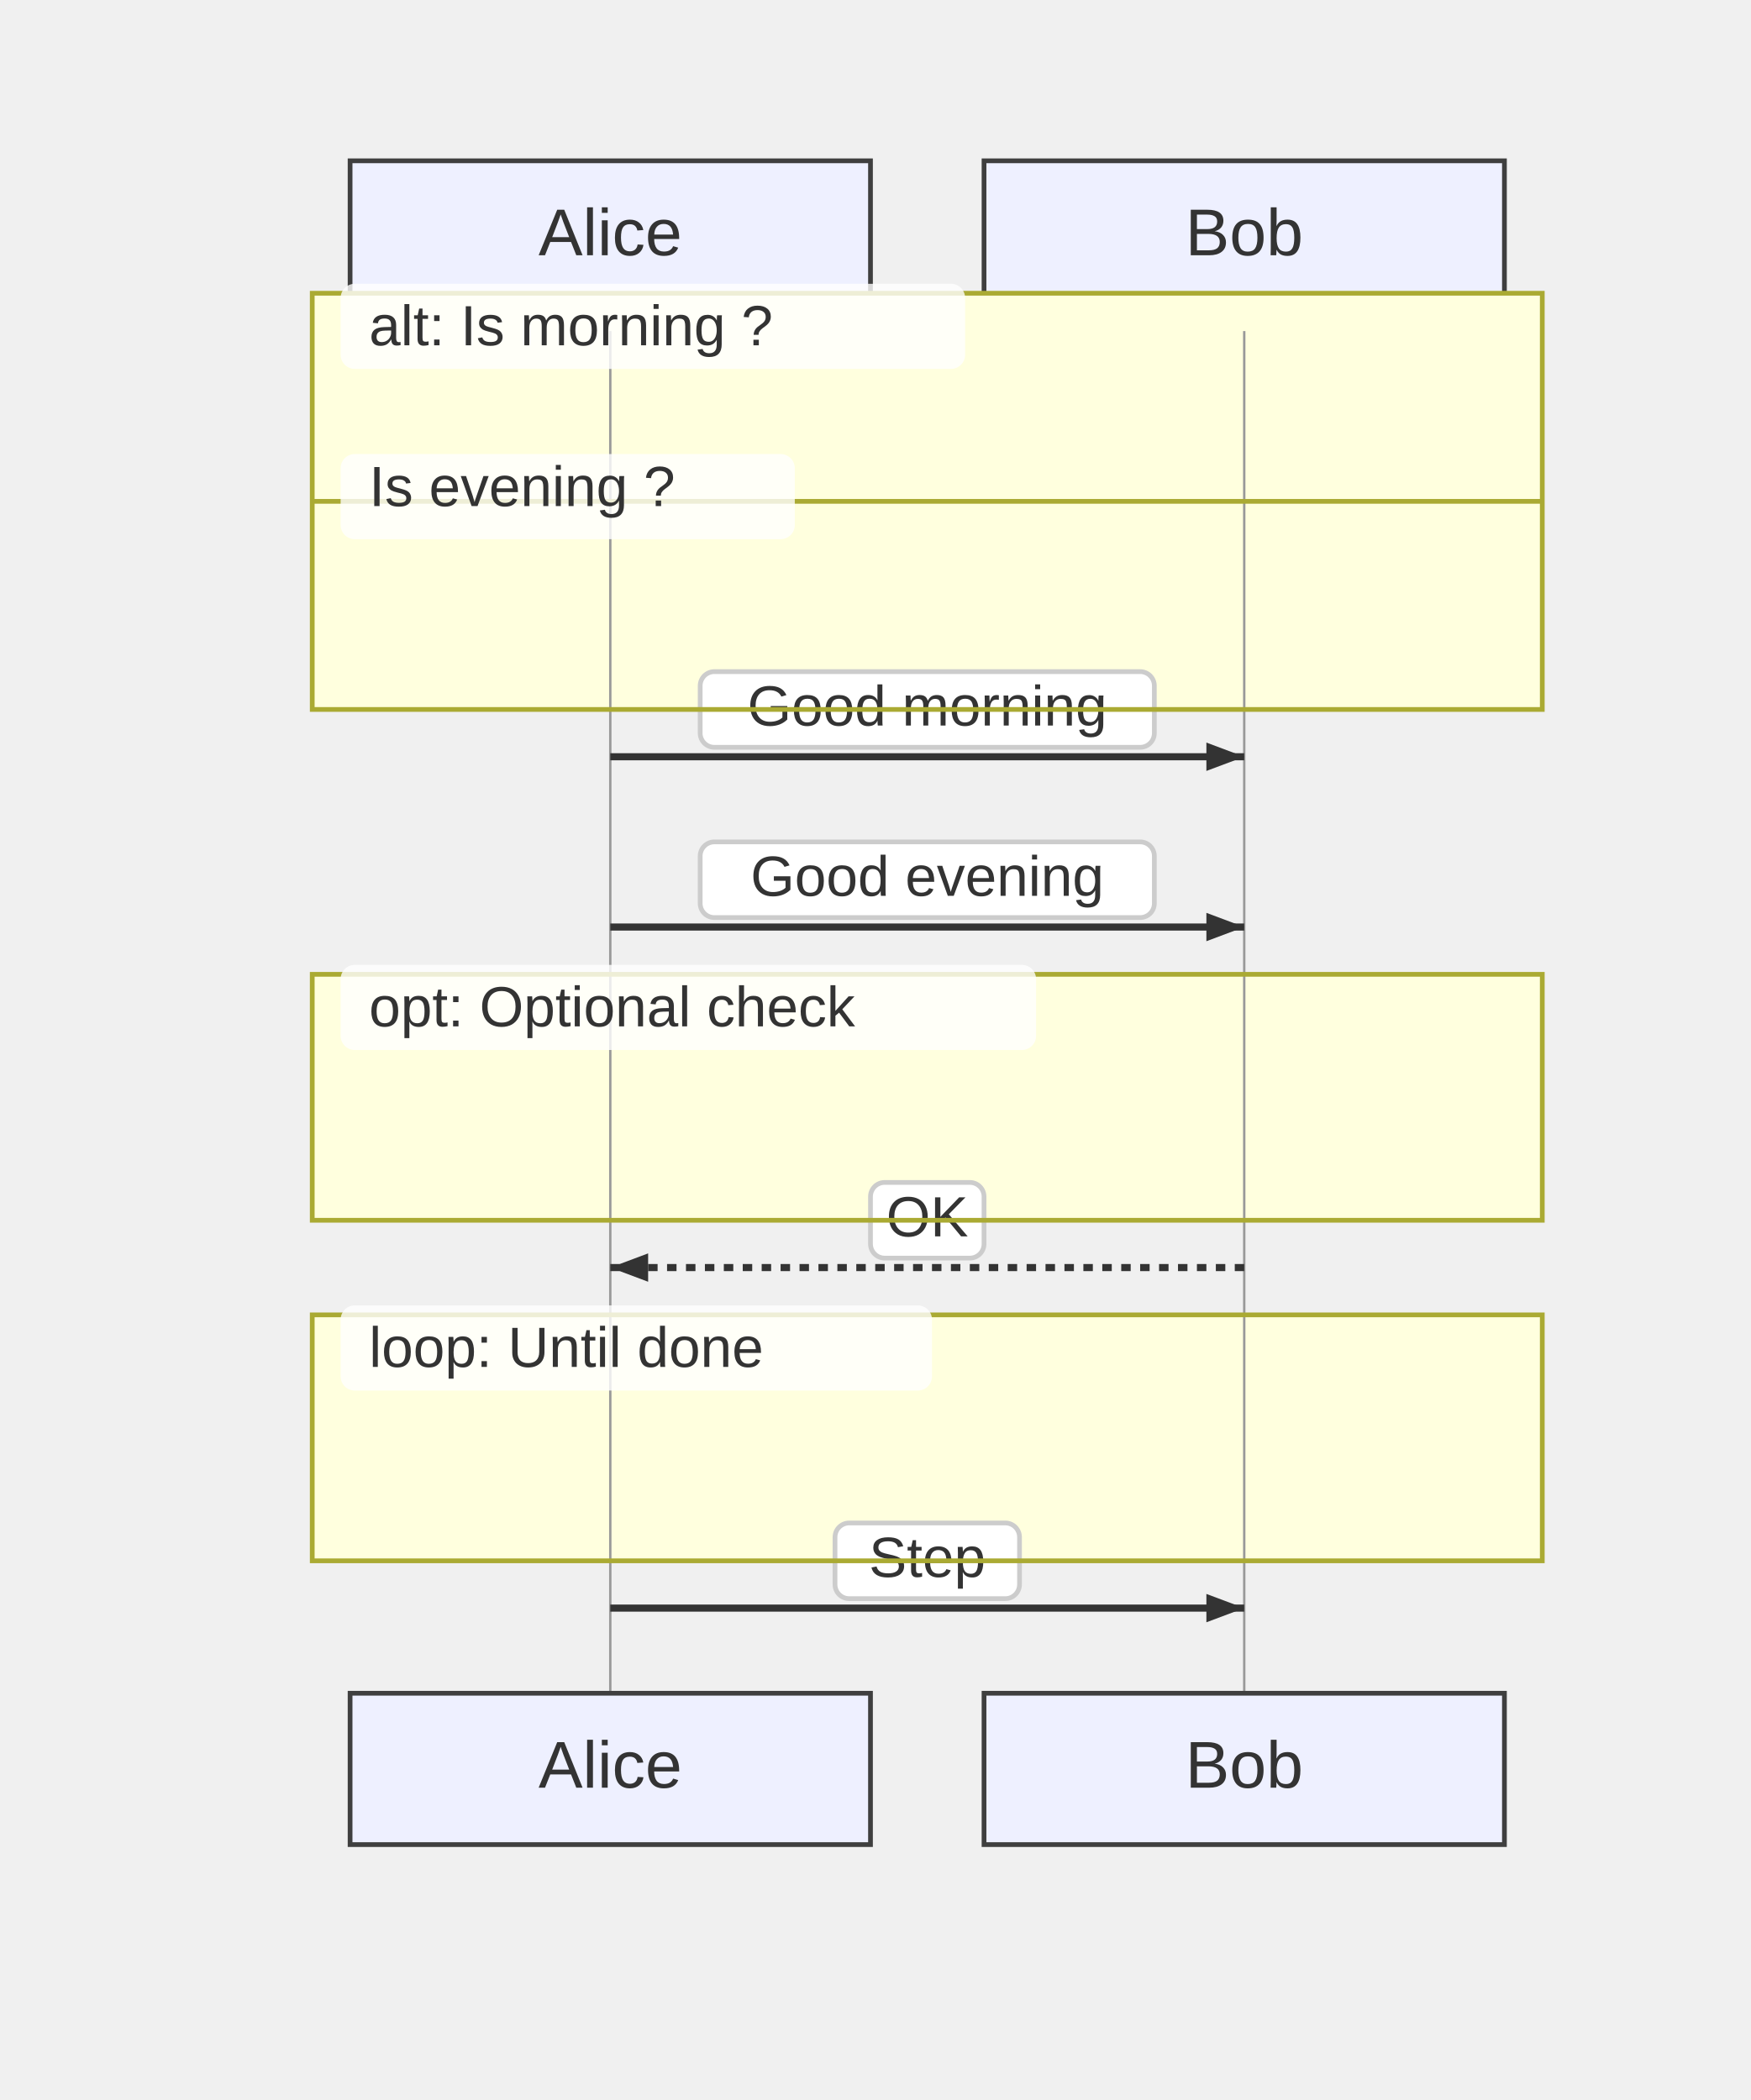
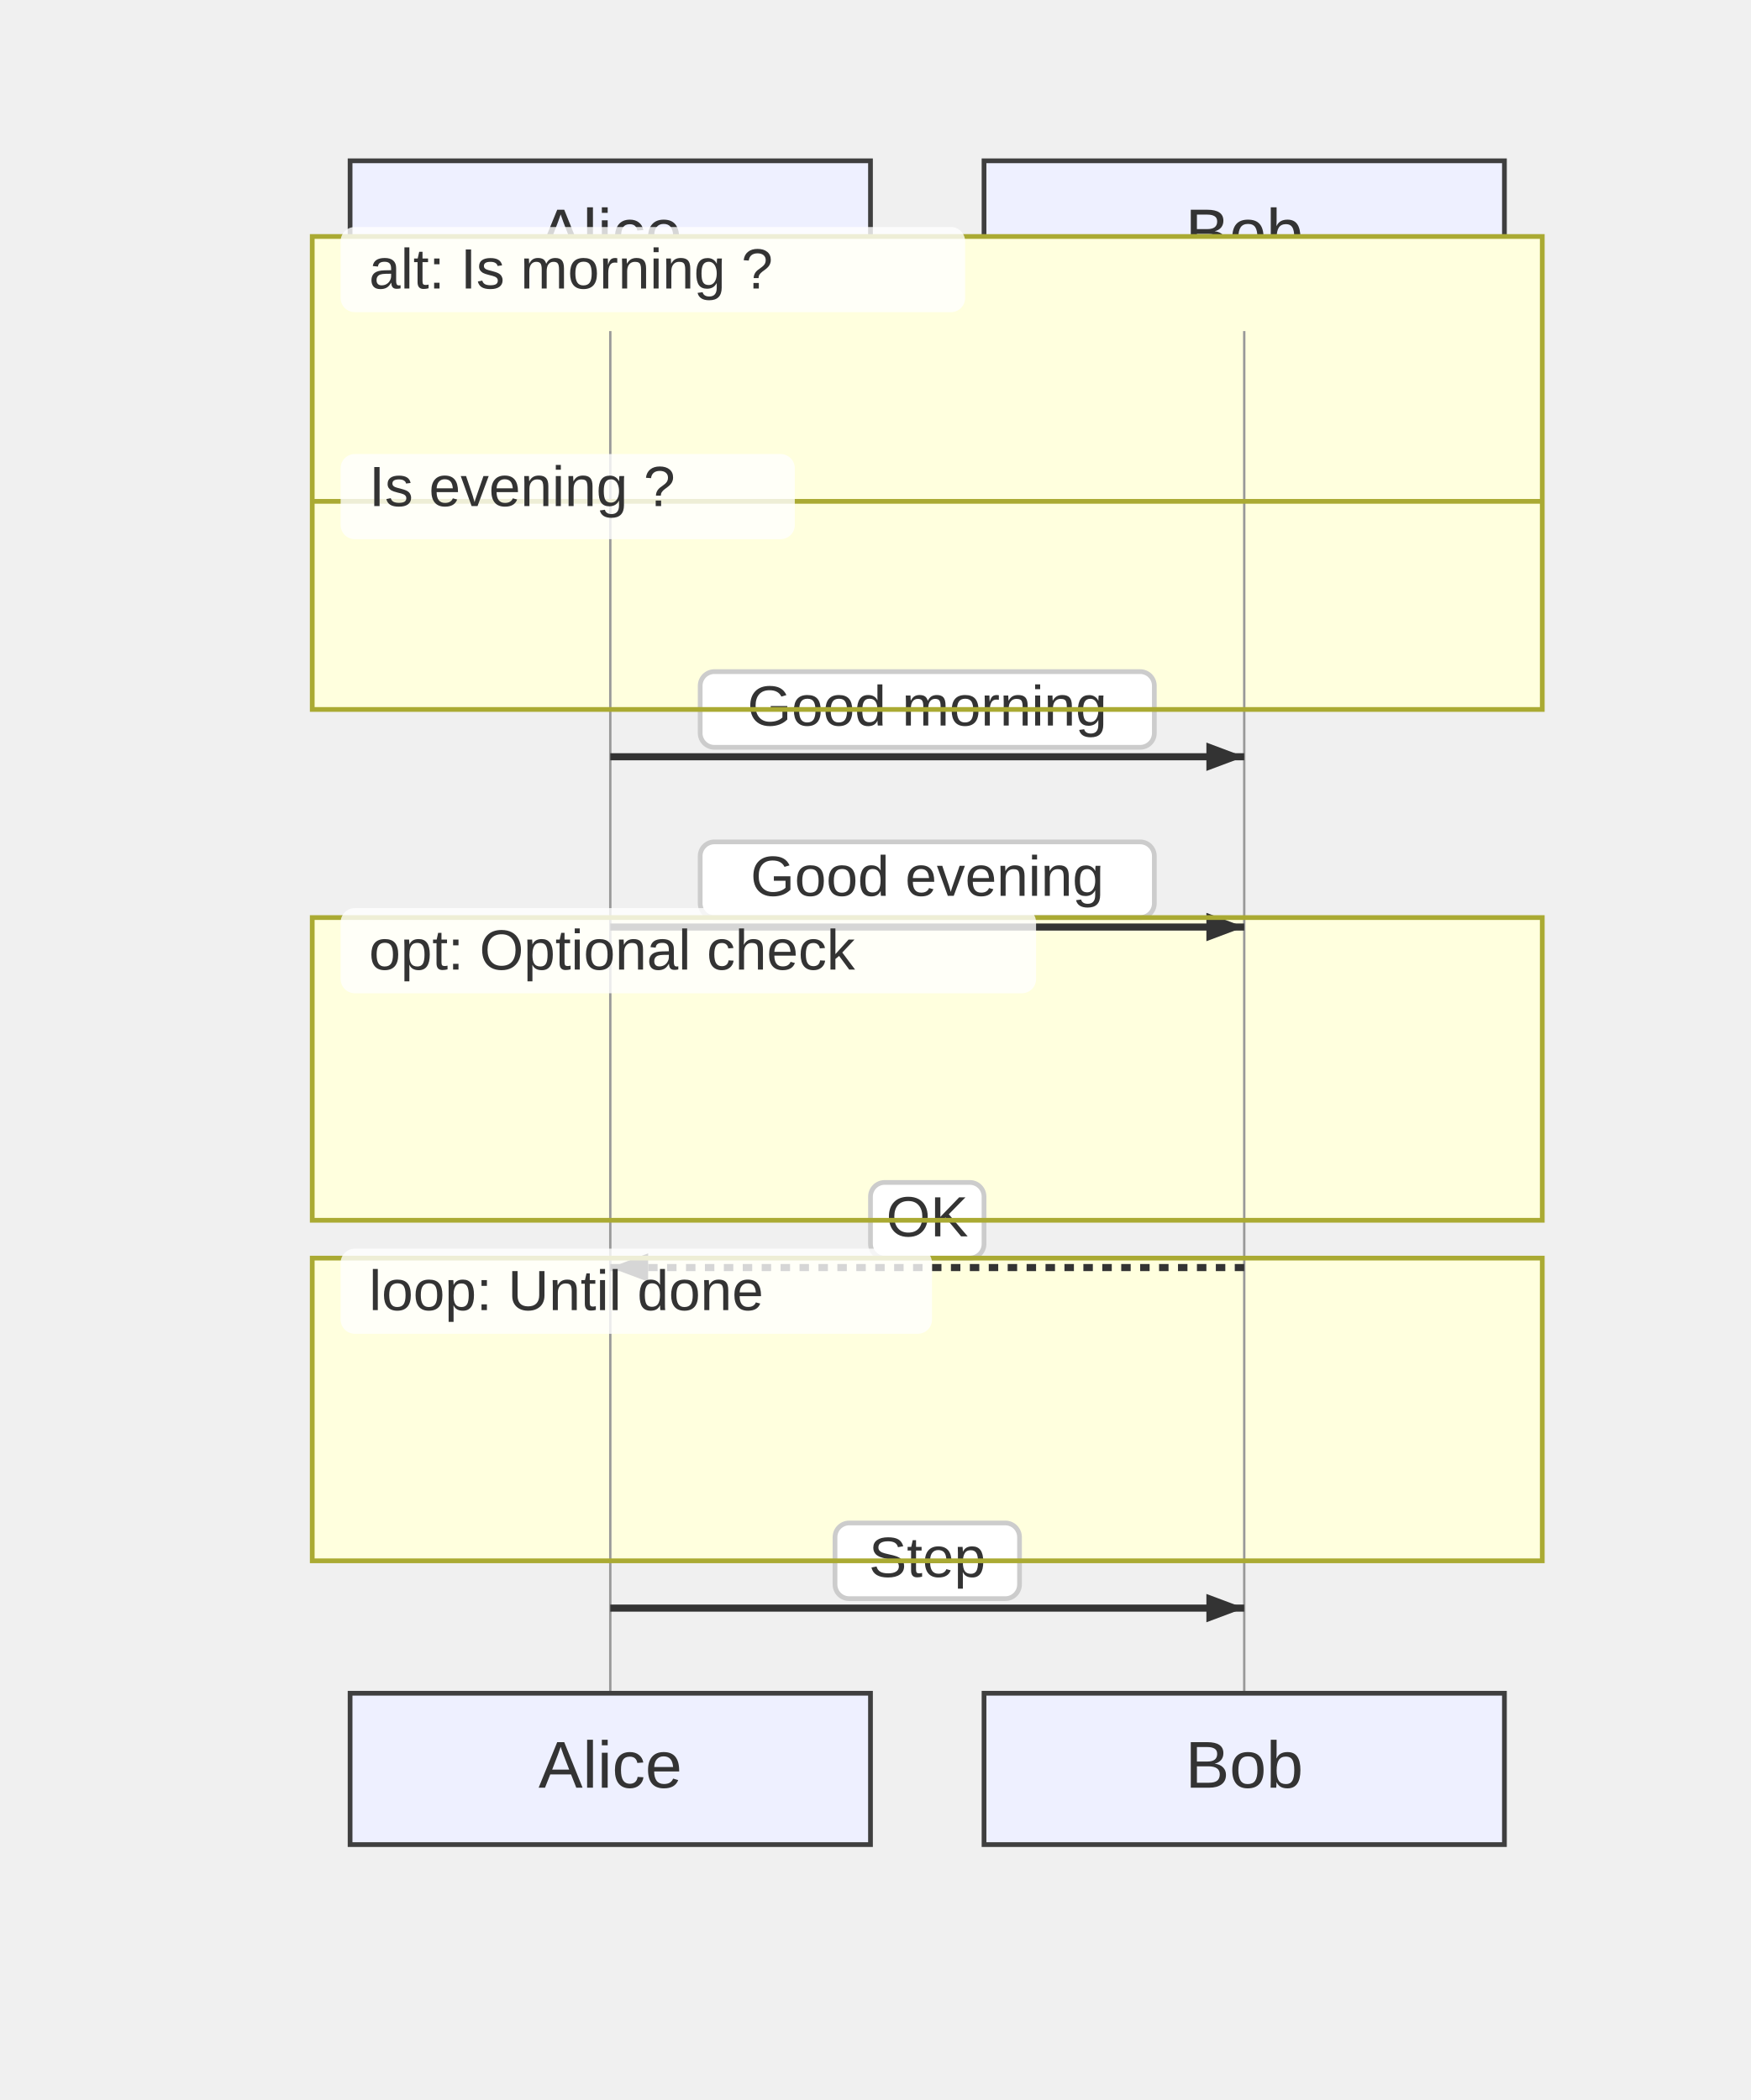
<svg xmlns="http://www.w3.org/2000/svg" width="370" height="444" viewBox="-50 -10 370 444">
  <style>
    .node-shape { fill: #eef0ff; stroke: #3f3f3f; stroke-width: 1px; }
    .node-label { fill: #333; font-family: Arial, sans-serif; font-size: 14px; }
    .edge-path { stroke: #555555; stroke-width: 2px; fill: none; }
    .edge-label-bg { fill: rgba(232,232,232, 0.8); opacity: 0.5; }
    .edge-label-text { fill: #333; font-family: Arial, sans-serif; font-size: 12px; }

    /* Cluster (flowchart + sequence blocks) */
    .cluster-bg { fill: #ffffde; }
    .cluster-border { fill: none; stroke: #aaaa33; stroke-width: 1px; }
    .cluster-title-bg { fill: rgba(255,255,255,0.8); }
    .cluster-label-text { fill: #333; font-family: Arial, sans-serif; font-size: 12px; }

    /* Notes */
    .note { fill: #fff5ad; stroke: #aaaa33; stroke-width: 1px; }
    .note-text { fill: #333; font-family: Arial, sans-serif; font-size: 12px; }

    /* Sequence-specific add-ons (safe for flowcharts too) */
    .actor-rect { fill: #eaeaea; stroke: #666; stroke-width: 1.5px; }
    .actor-label { fill: #111; font-family: Arial, sans-serif; font-size: 16px; }
    .lifeline { stroke: #999; stroke-width: 0.5px; }
    .activation { fill: #f4f4f4; stroke: #666; stroke-width: 1px; }
    .msg-line { stroke: #333; stroke-width: 1.5px; fill: none; }
    .msg-line.dotted { stroke-dasharray: 2 2; }
    .msg-line.thick { stroke-width: 3px; }
    .msg-label { fill: #333; font-family: Arial, sans-serif; font-size: 12px; dominant-baseline: middle; }
    .msg-label-bg { fill: #ffffff; stroke: #cccccc; stroke-width: 1px; rx: 3; }
  </style>
  <g class="actor" transform="translate(24,24)">
    <rect class="node-shape" width="110" height="32" rx="0" />
    <text class="node-label" x="55" y="16" text-anchor="middle" dominant-baseline="middle">Alice</text>
  </g>
  <g class="actor" transform="translate(158,24)">
    <rect class="node-shape" width="110" height="32" rx="0" />
    <text class="node-label" x="55" y="16" text-anchor="middle" dominant-baseline="middle">Bob</text>
  </g>
-   <g class="cluster-bg-layer" transform="translate(16,52)">
-     <rect class="cluster-bg" x="0" y="0" width="260" height="88" rx="0" />
+   <g class="cluster-bg-layer" transform="translate(16,40)">
+     <rect class="cluster-bg" x="0" y="0" width="260" height="100" rx="0" />
  </g>
-   <g class="cluster-bg-layer" transform="translate(16,196)">
-     <rect class="cluster-bg" x="0" y="0" width="260" height="52" rx="0" />
+   <g class="cluster-bg-layer" transform="translate(16,184)">
+     <rect class="cluster-bg" x="0" y="0" width="260" height="64" rx="0" />
  </g>
-   <g class="cluster-bg-layer" transform="translate(16,268)">
-     <rect class="cluster-bg" x="0" y="0" width="260" height="52" rx="0" />
+   <g class="cluster-bg-layer" transform="translate(16,256)">
+     <rect class="cluster-bg" x="0" y="0" width="260" height="64" rx="0" />
  </g>
  <line class="lifeline" x1="79" y1="60" x2="79" y2="348" />
  <line class="lifeline" x1="213" y1="60" x2="213" y2="348" />
  <path class="msg-line solid" d="M 79 150 L 213 150" />
  <path d="M213,150 L205,153 L205,147 Z" fill="#333" />
  <rect class="msg-label-bg" x="98" y="132" width="96" height="16" rx="0" />
  <text class="msg-label" x="146" y="140" text-anchor="middle">Good morning</text>
  <path class="msg-line solid" d="M 79 186 L 213 186" />
  <path d="M213,186 L205,189 L205,183 Z" fill="#333" />
  <rect class="msg-label-bg" x="98" y="168" width="96" height="16" rx="0" />
  <text class="msg-label" x="146" y="176" text-anchor="middle">Good evening</text>
  <path class="msg-line dotted" d="M 213 258 L 79 258" />
  <path d="M79,258 L87,255 L87,261 Z" fill="#333" />
  <rect class="msg-label-bg" x="134" y="240" width="24" height="16" rx="0" />
  <text class="msg-label" x="146" y="248" text-anchor="middle">OK</text>
  <path class="msg-line solid" d="M 79 330 L 213 330" />
  <path d="M213,330 L205,333 L205,327 Z" fill="#333" />
  <rect class="msg-label-bg" x="126.5" y="312" width="39" height="16" rx="0" />
  <text class="msg-label" x="146" y="320" text-anchor="middle">Step</text>
-   <g class="cluster-overlay" transform="translate(16,52)">
-     <rect class="cluster-border" x="0" y="0" width="260" height="88" rx="0" />
+   <g class="cluster-overlay" transform="translate(16,40)">
+     <rect class="cluster-border" x="0" y="0" width="260" height="100" rx="0" />
    <rect class="cluster-title-bg" x="6" y="-2" width="132" height="18" rx="3" />
    <text class="cluster-label-text" x="12" y="11" text-anchor="start">alt: Is morning ?</text>
-     <line x1="0" y1="44" x2="260" y2="44" class="cluster-border" />
-     <rect class="cluster-title-bg" x="6" y="34" width="96" height="18" rx="3" />
-     <text class="cluster-label-text" x="12" y="45" text-anchor="start">Is evening ?</text>
+     <line x1="0" y1="56" x2="260" y2="56" class="cluster-border" />
+     <rect class="cluster-title-bg" x="6" y="46" width="96" height="18" rx="3" />
+     <text class="cluster-label-text" x="12" y="57" text-anchor="start">Is evening ?</text>
  </g>
-   <g class="cluster-overlay" transform="translate(16,196)">
-     <rect class="cluster-border" x="0" y="0" width="260" height="52" rx="0" />
+   <g class="cluster-overlay" transform="translate(16,184)">
+     <rect class="cluster-border" x="0" y="0" width="260" height="64" rx="0" />
    <rect class="cluster-title-bg" x="6" y="-2" width="147" height="18" rx="3" />
    <text class="cluster-label-text" x="12" y="11" text-anchor="start">opt: Optional check</text>
  </g>
-   <g class="cluster-overlay" transform="translate(16,268)">
-     <rect class="cluster-border" x="0" y="0" width="260" height="52" rx="0" />
+   <g class="cluster-overlay" transform="translate(16,256)">
+     <rect class="cluster-border" x="0" y="0" width="260" height="64" rx="0" />
    <rect class="cluster-title-bg" x="6" y="-2" width="125" height="18" rx="3" />
    <text class="cluster-label-text" x="12" y="11" text-anchor="start">loop: Until done</text>
  </g>
  <g class="actor" transform="translate(24,348)">
    <rect class="node-shape" width="110" height="32" rx="0" />
    <text class="node-label" x="55" y="16" text-anchor="middle" dominant-baseline="middle">Alice</text>
  </g>
  <g class="actor" transform="translate(158,348)">
    <rect class="node-shape" width="110" height="32" rx="0" />
    <text class="node-label" x="55" y="16" text-anchor="middle" dominant-baseline="middle">Bob</text>
  </g>
</svg>
